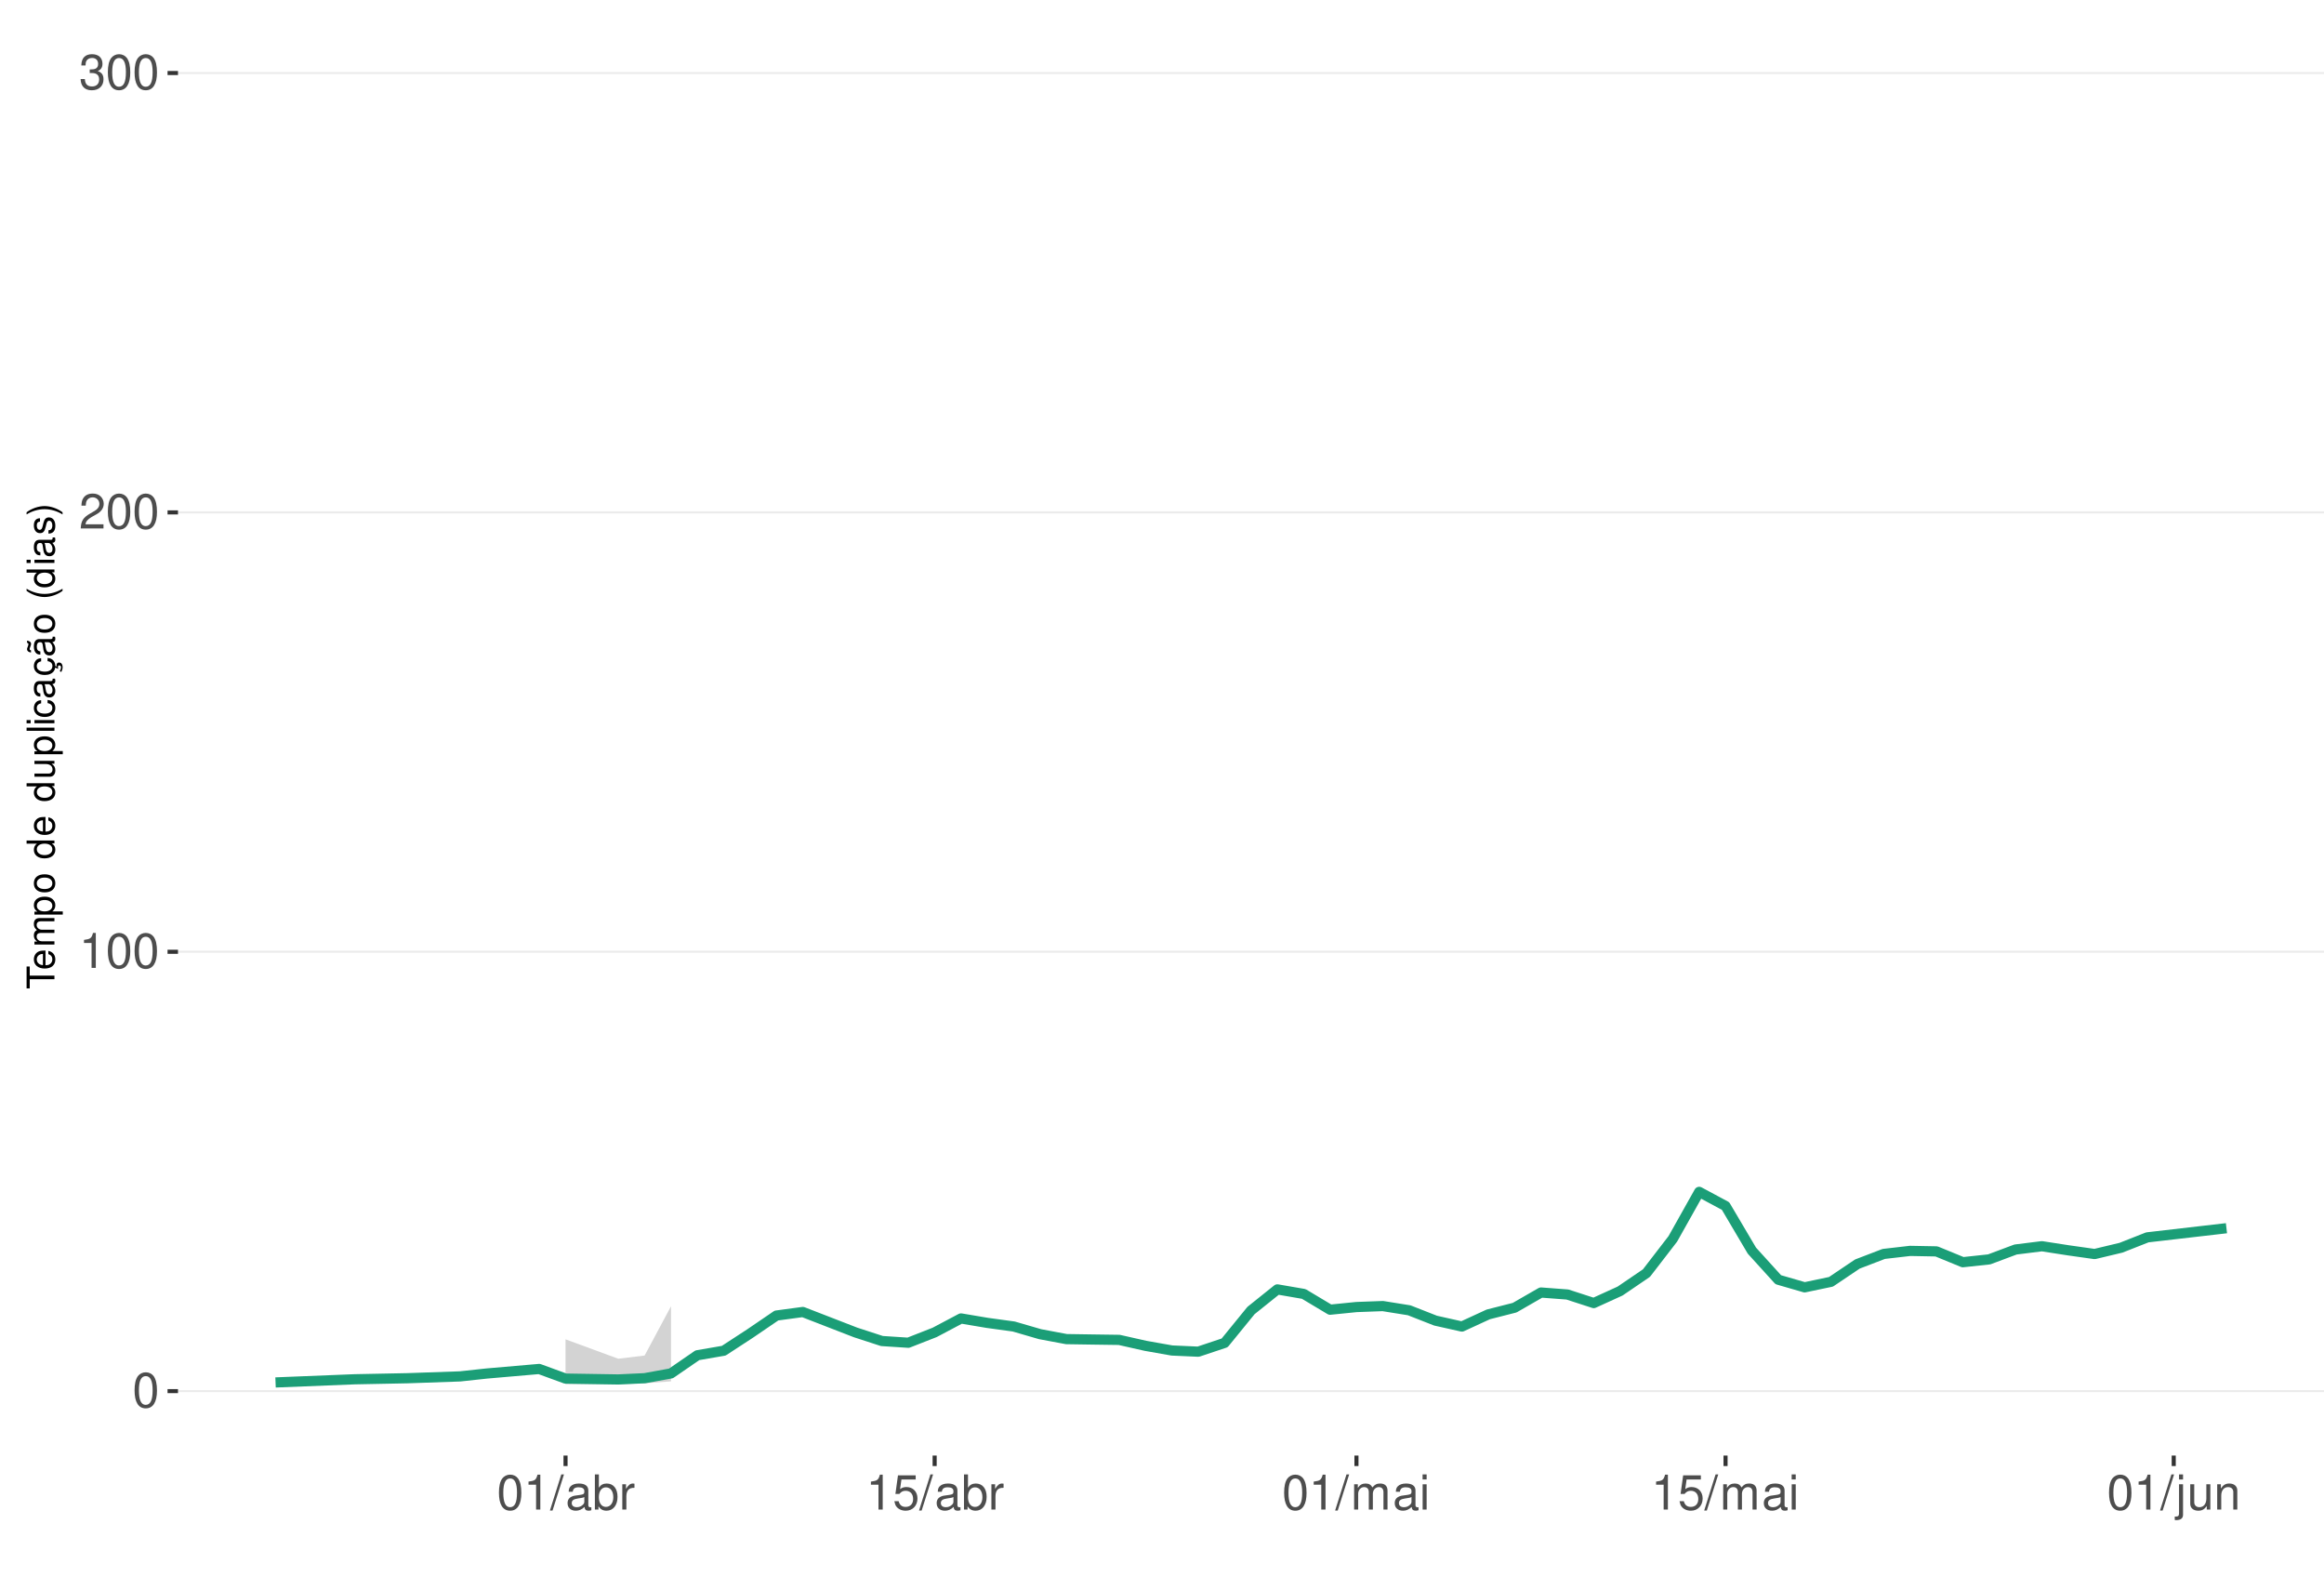
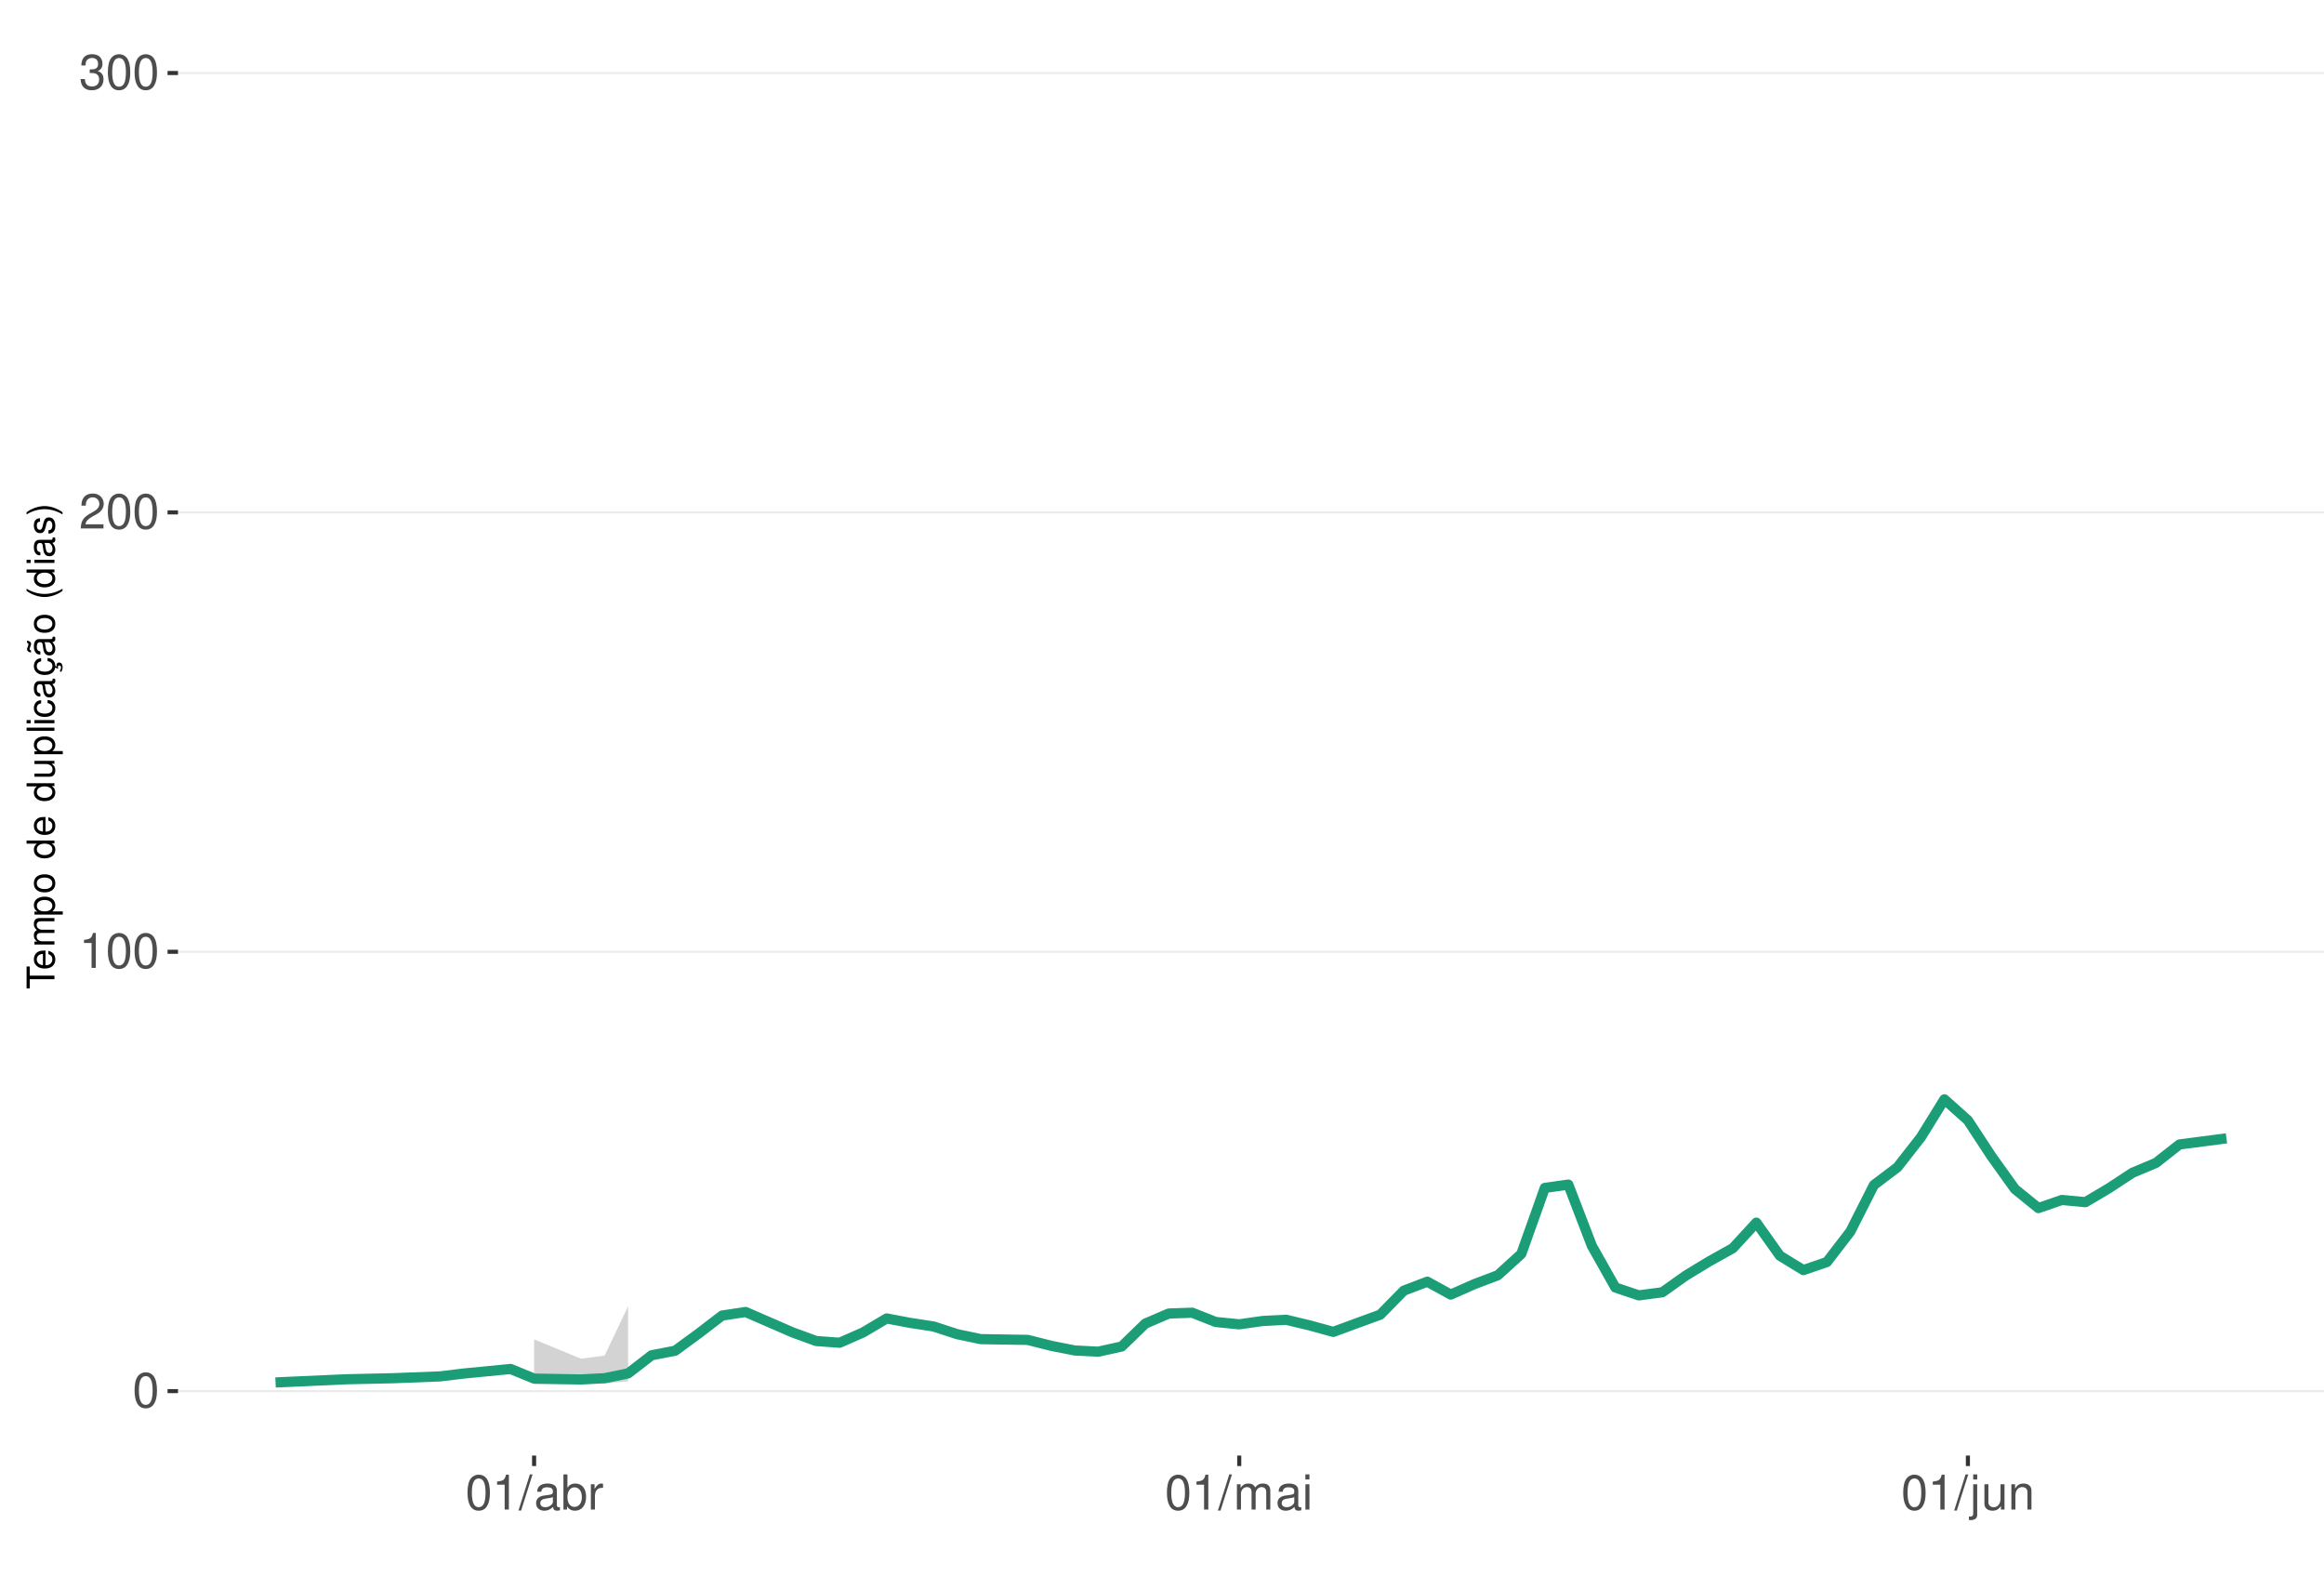
<svg xmlns="http://www.w3.org/2000/svg" xmlns:xlink="http://www.w3.org/1999/xlink" width="609pt" height="413pt" viewBox="0 0 609 413" version="1.1">
  <defs>
    <g>
      <symbol overflow="visible" id="glyph0-0">
        <path style="stroke:none;" d="" />
      </symbol>
      <symbol overflow="visible" id="glyph0-1">
        <path style="stroke:none;" d="M 3.484 -9.156 C 2.641 -9.156 1.891 -8.766 1.422 -8.156 C 0.828 -7.344 0.547 -6.125 0.547 -4.422 C 0.547 -1.344 1.562 0.297 3.484 0.297 C 5.375 0.297 6.422 -1.344 6.422 -4.359 C 6.422 -6.125 6.141 -7.312 5.547 -8.156 C 5.078 -8.781 4.328 -9.156 3.484 -9.156 Z M 3.484 -8.156 C 4.688 -8.156 5.281 -6.938 5.281 -4.453 C 5.281 -1.844 4.703 -0.625 3.453 -0.625 C 2.281 -0.625 1.688 -1.891 1.688 -4.422 C 1.688 -6.938 2.281 -8.156 3.484 -8.156 Z M 3.484 -8.156 " />
      </symbol>
      <symbol overflow="visible" id="glyph0-2">
        <path style="stroke:none;" d="M 3.281 -6.516 L 3.281 0 L 4.391 0 L 4.391 -9.156 L 3.656 -9.156 C 3.266 -7.75 3.016 -7.562 1.297 -7.328 L 1.297 -6.516 Z M 3.281 -6.516 " />
      </symbol>
      <symbol overflow="visible" id="glyph0-3">
        <path style="stroke:none;" d="M 6.406 -1.094 L 1.688 -1.094 C 1.797 -1.859 2.203 -2.344 3.297 -3.016 L 4.562 -3.719 C 5.828 -4.422 6.469 -5.359 6.469 -6.484 C 6.469 -7.234 6.156 -7.953 5.625 -8.438 C 5.094 -8.922 4.438 -9.156 3.594 -9.156 C 2.453 -9.156 1.609 -8.75 1.109 -7.953 C 0.797 -7.484 0.656 -6.906 0.625 -5.984 L 1.75 -5.984 C 1.781 -6.609 1.859 -6.969 2.016 -7.281 C 2.297 -7.828 2.891 -8.172 3.562 -8.172 C 4.562 -8.172 5.328 -7.438 5.328 -6.453 C 5.328 -5.719 4.906 -5.094 4.109 -4.625 L 2.953 -3.953 C 1.078 -2.875 0.531 -2.016 0.438 -0.016 L 6.406 -0.016 Z M 6.406 -1.094 " />
      </symbol>
      <symbol overflow="visible" id="glyph0-4">
        <path style="stroke:none;" d="M 2.797 -4.219 L 3.406 -4.219 C 4.625 -4.219 5.266 -3.641 5.266 -2.547 C 5.266 -1.391 4.562 -0.703 3.422 -0.703 C 2.188 -0.703 1.594 -1.312 1.516 -2.656 L 0.406 -2.656 C 0.453 -1.922 0.578 -1.438 0.797 -1.031 C 1.266 -0.156 2.141 0.297 3.359 0.297 C 5.219 0.297 6.406 -0.828 6.406 -2.562 C 6.406 -3.719 5.969 -4.359 4.891 -4.734 C 5.719 -5.078 6.141 -5.703 6.141 -6.625 C 6.141 -8.203 5.109 -9.156 3.406 -9.156 C 1.594 -9.156 0.625 -8.141 0.594 -6.203 L 1.703 -6.203 C 1.719 -6.766 1.766 -7.078 1.906 -7.359 C 2.172 -7.875 2.719 -8.172 3.422 -8.172 C 4.406 -8.172 5 -7.578 5 -6.594 C 5 -5.953 4.766 -5.562 4.281 -5.344 C 3.969 -5.219 3.562 -5.156 2.797 -5.156 Z M 2.797 -4.219 " />
      </symbol>
      <symbol overflow="visible" id="glyph0-5">
        <path style="stroke:none;" d="M 2.891 -9.219 L -0.094 0.25 L 0.594 0.25 L 3.594 -9.219 Z M 2.891 -9.219 " />
      </symbol>
      <symbol overflow="visible" id="glyph0-6">
        <path style="stroke:none;" d="M 6.766 -0.625 C 6.656 -0.594 6.609 -0.594 6.547 -0.594 C 6.172 -0.594 5.969 -0.781 5.969 -1.109 L 5.969 -5.016 C 5.969 -6.188 5.109 -6.828 3.484 -6.828 C 2.5 -6.828 1.734 -6.547 1.281 -6.047 C 0.969 -5.703 0.844 -5.328 0.828 -4.672 L 1.891 -4.672 C 1.969 -5.484 2.453 -5.844 3.438 -5.844 C 4.406 -5.844 4.922 -5.5 4.922 -4.859 L 4.922 -4.578 C 4.906 -4.125 4.688 -3.969 3.828 -3.844 C 2.328 -3.656 2.094 -3.609 1.703 -3.438 C 0.922 -3.109 0.531 -2.531 0.531 -1.672 C 0.531 -0.469 1.359 0.297 2.703 0.297 C 3.547 0.297 4.219 0 4.969 -0.688 C 5.031 0 5.359 0.297 6.047 0.297 C 6.281 0.297 6.422 0.266 6.766 0.172 Z M 4.922 -2.094 C 4.922 -1.734 4.828 -1.516 4.5 -1.234 C 4.078 -0.828 3.562 -0.625 2.938 -0.625 C 2.109 -0.625 1.625 -1.031 1.625 -1.703 C 1.625 -2.391 2.094 -2.75 3.234 -2.906 C 4.359 -3.062 4.562 -3.109 4.922 -3.281 Z M 4.922 -2.094 " />
      </symbol>
      <symbol overflow="visible" id="glyph0-7">
        <path style="stroke:none;" d="M 0.688 -9.219 L 0.688 0 L 1.625 0 L 1.625 -0.844 C 2.141 -0.078 2.812 0.297 3.734 0.297 C 5.484 0.297 6.625 -1.141 6.625 -3.344 C 6.625 -5.5 5.547 -6.828 3.781 -6.828 C 2.875 -6.828 2.234 -6.484 1.734 -5.734 L 1.734 -9.219 Z M 3.578 -5.828 C 4.766 -5.828 5.516 -4.812 5.516 -3.234 C 5.516 -1.719 4.734 -0.703 3.578 -0.703 C 2.453 -0.703 1.734 -1.703 1.734 -3.266 C 1.734 -4.828 2.453 -5.828 3.578 -5.828 Z M 3.578 -5.828 " />
      </symbol>
      <symbol overflow="visible" id="glyph0-8">
        <path style="stroke:none;" d="M 0.875 -6.625 L 0.875 0 L 1.938 0 L 1.938 -3.438 C 1.953 -5.031 2.609 -5.75 4.062 -5.703 L 4.062 -6.781 C 3.891 -6.812 3.781 -6.828 3.656 -6.828 C 2.969 -6.828 2.453 -6.422 1.844 -5.422 L 1.844 -6.625 Z M 0.875 -6.625 " />
      </symbol>
      <symbol overflow="visible" id="glyph0-9">
-         <path style="stroke:none;" d="M 6.031 -8.969 L 1.391 -8.969 L 0.719 -4.094 L 1.75 -4.094 C 2.266 -4.703 2.703 -4.922 3.406 -4.922 C 4.609 -4.922 5.359 -4.094 5.359 -2.766 C 5.359 -1.484 4.609 -0.703 3.391 -0.703 C 2.422 -0.703 1.828 -1.188 1.562 -2.203 L 0.438 -2.203 C 0.594 -1.469 0.719 -1.109 0.984 -0.781 C 1.5 -0.094 2.406 0.297 3.422 0.297 C 5.234 0.297 6.5 -1.031 6.5 -2.922 C 6.5 -4.703 5.312 -5.906 3.594 -5.906 C 2.969 -5.906 2.453 -5.75 1.938 -5.359 L 2.297 -7.875 L 6.031 -7.875 Z M 6.031 -8.969 " />
+         <path style="stroke:none;" d="M 0.891 -6.625 L 0.891 0 L 1.953 0 L 1.953 -4.156 C 1.953 -5.125 2.641 -5.891 3.5 -5.891 C 4.297 -5.891 4.734 -5.422 4.734 -4.562 L 4.734 0 L 5.797 0 L 5.797 -4.156 C 5.797 -5.125 6.5 -5.891 7.359 -5.891 C 8.125 -5.891 8.578 -5.406 8.578 -4.562 L 8.578 0 L 9.641 0 L 9.641 -4.969 C 9.641 -6.156 8.953 -6.828 7.719 -6.828 C 6.828 -6.828 6.297 -6.562 5.688 -5.812 C 5.297 -6.516 4.766 -6.828 3.891 -6.828 C 3.016 -6.828 2.422 -6.5 1.859 -5.688 L 1.859 -6.625 Z M 0.891 -6.625 " />
      </symbol>
      <symbol overflow="visible" id="glyph0-10">
-         <path style="stroke:none;" d="M 0.891 -6.625 L 0.891 0 L 1.953 0 L 1.953 -4.156 C 1.953 -5.125 2.641 -5.891 3.5 -5.891 C 4.297 -5.891 4.734 -5.422 4.734 -4.562 L 4.734 0 L 5.797 0 L 5.797 -4.156 C 5.797 -5.125 6.5 -5.891 7.359 -5.891 C 8.125 -5.891 8.578 -5.406 8.578 -4.562 L 8.578 0 L 9.641 0 L 9.641 -4.969 C 9.641 -6.156 8.953 -6.828 7.719 -6.828 C 6.828 -6.828 6.297 -6.562 5.688 -5.812 C 5.297 -6.516 4.766 -6.828 3.891 -6.828 C 3.016 -6.828 2.422 -6.5 1.859 -5.688 L 1.859 -6.625 Z M 0.891 -6.625 " />
+         <path style="stroke:none;" d="M 1.891 -6.625 L 0.844 -6.625 L 0.844 0 L 1.891 0 Z M 1.891 -9.219 L 0.828 -9.219 L 0.828 -7.891 L 1.891 -7.891 Z M 1.891 -9.219 " />
      </symbol>
      <symbol overflow="visible" id="glyph0-11">
-         <path style="stroke:none;" d="M 1.891 -6.625 L 0.844 -6.625 L 0.844 0 L 1.891 0 Z M 1.891 -9.219 L 0.828 -9.219 L 0.828 -7.891 L 1.891 -7.891 Z M 1.891 -9.219 " />
+         <path style="stroke:none;" d="M 0.891 -6.625 L 0.891 0.969 C 0.891 1.625 0.688 1.828 0.031 1.828 C -0.047 1.828 -0.094 1.828 -0.234 1.828 L -0.234 2.719 C -0.094 2.75 -0.031 2.766 0.125 2.766 C 1.312 2.766 1.938 2.297 1.938 1.375 L 1.938 -6.625 Z M 1.938 -9.219 L 0.891 -9.219 L 0.891 -7.891 L 1.938 -7.891 Z M 1.938 -9.219 " />
      </symbol>
      <symbol overflow="visible" id="glyph0-12">
-         <path style="stroke:none;" d="M 0.891 -6.625 L 0.891 0.969 C 0.891 1.625 0.688 1.828 0.031 1.828 C -0.047 1.828 -0.094 1.828 -0.234 1.828 L -0.234 2.719 C -0.094 2.75 -0.031 2.766 0.125 2.766 C 1.312 2.766 1.938 2.297 1.938 1.375 L 1.938 -6.625 Z M 1.938 -9.219 L 0.891 -9.219 L 0.891 -7.891 L 1.938 -7.891 Z M 1.938 -9.219 " />
+         <path style="stroke:none;" d="M 6.094 0 L 6.094 -6.625 L 5.047 -6.625 L 5.047 -2.875 C 5.047 -1.516 4.344 -0.625 3.234 -0.625 C 2.406 -0.625 1.875 -1.141 1.875 -1.938 L 1.875 -6.625 L 0.828 -6.625 L 0.828 -1.516 C 0.828 -0.422 1.641 0.297 2.938 0.297 C 3.906 0.297 4.531 -0.047 5.156 -0.922 L 5.156 0 Z M 6.094 0 " />
      </symbol>
      <symbol overflow="visible" id="glyph0-13">
-         <path style="stroke:none;" d="M 6.094 0 L 6.094 -6.625 L 5.047 -6.625 L 5.047 -2.875 C 5.047 -1.516 4.344 -0.625 3.234 -0.625 C 2.406 -0.625 1.875 -1.141 1.875 -1.938 L 1.875 -6.625 L 0.828 -6.625 L 0.828 -1.516 C 0.828 -0.422 1.641 0.297 2.938 0.297 C 3.906 0.297 4.531 -0.047 5.156 -0.922 L 5.156 0 Z M 6.094 0 " />
-       </symbol>
-       <symbol overflow="visible" id="glyph0-14">
        <path style="stroke:none;" d="M 0.891 -6.625 L 0.891 0 L 1.953 0 L 1.953 -3.656 C 1.953 -5.016 2.656 -5.891 3.75 -5.891 C 4.578 -5.891 5.109 -5.391 5.109 -4.594 L 5.109 0 L 6.156 0 L 6.156 -5.016 C 6.156 -6.109 5.344 -6.828 4.062 -6.828 C 3.078 -6.828 2.438 -6.438 1.859 -5.516 L 1.859 -6.625 Z M 0.891 -6.625 " />
      </symbol>
      <symbol overflow="visible" id="glyph1-0">
        <path style="stroke:none;" d="" />
      </symbol>
      <symbol overflow="visible" id="glyph1-1">
        <path style="stroke:none;" d="M -6.469 -3.547 L -6.469 -5.938 L -7.297 -5.938 L -7.297 -0.203 L -6.469 -0.203 L -6.469 -2.609 L 0 -2.609 L 0 -3.547 Z M -6.469 -3.547 " />
      </symbol>
      <symbol overflow="visible" id="glyph1-2">
        <path style="stroke:none;" d="M -2.344 -5.125 C -3.141 -5.125 -3.625 -5.062 -4.016 -4.922 C -4.875 -4.578 -5.391 -3.781 -5.391 -2.797 C -5.391 -1.344 -4.281 -0.406 -2.547 -0.406 C -0.812 -0.406 0.234 -1.297 0.234 -2.781 C 0.234 -3.984 -0.453 -4.812 -1.594 -5.016 L -1.594 -4.188 C -0.906 -3.953 -0.547 -3.484 -0.547 -2.812 C -0.547 -2.281 -0.781 -1.828 -1.219 -1.547 C -1.516 -1.344 -1.812 -1.281 -2.344 -1.266 Z M -3.016 -1.297 C -3.984 -1.359 -4.625 -1.953 -4.625 -2.797 C -4.625 -3.641 -3.953 -4.234 -3.016 -4.234 Z M -3.016 -1.297 " />
      </symbol>
      <symbol overflow="visible" id="glyph1-3">
        <path style="stroke:none;" d="M -5.234 -0.703 L 0 -0.703 L 0 -1.547 L -3.297 -1.547 C -4.047 -1.547 -4.656 -2.094 -4.656 -2.766 C -4.656 -3.391 -4.281 -3.734 -3.609 -3.734 L 0 -3.734 L 0 -4.578 L -3.297 -4.578 C -4.047 -4.578 -4.656 -5.125 -4.656 -5.812 C -4.656 -6.422 -4.266 -6.781 -3.609 -6.781 L 0 -6.781 L 0 -7.625 L -3.938 -7.625 C -4.875 -7.625 -5.391 -7.078 -5.391 -6.094 C -5.391 -5.406 -5.188 -4.984 -4.594 -4.484 C -5.156 -4.188 -5.391 -3.766 -5.391 -3.078 C -5.391 -2.375 -5.125 -1.906 -4.5 -1.469 L -5.234 -1.469 Z M -5.234 -0.703 " />
      </symbol>
      <symbol overflow="visible" id="glyph1-4">
        <path style="stroke:none;" d="M 2.188 -0.547 L 2.188 -1.375 L -0.547 -1.375 C -0.016 -1.812 0.234 -2.312 0.234 -2.984 C 0.234 -4.344 -0.859 -5.234 -2.531 -5.234 C -4.297 -5.234 -5.391 -4.375 -5.391 -2.984 C -5.391 -2.266 -5.062 -1.703 -4.453 -1.312 L -5.234 -1.312 L -5.234 -0.547 Z M -4.609 -2.844 C -4.609 -3.766 -3.797 -4.359 -2.547 -4.359 C -1.359 -4.359 -0.547 -3.75 -0.547 -2.844 C -0.547 -1.953 -1.344 -1.375 -2.578 -1.375 C -3.812 -1.375 -4.609 -1.953 -4.609 -2.844 Z M -4.609 -2.844 " />
      </symbol>
      <symbol overflow="visible" id="glyph1-5">
        <path style="stroke:none;" d="M -5.391 -2.719 C -5.391 -1.234 -4.344 -0.359 -2.578 -0.359 C -0.812 -0.359 0.234 -1.234 0.234 -2.734 C 0.234 -4.203 -0.812 -5.094 -2.547 -5.094 C -4.359 -5.094 -5.391 -4.234 -5.391 -2.719 Z M -4.625 -2.734 C -4.625 -3.672 -3.844 -4.234 -2.547 -4.234 C -1.312 -4.234 -0.547 -3.656 -0.547 -2.734 C -0.547 -1.797 -1.312 -1.234 -2.578 -1.234 C -3.844 -1.234 -4.625 -1.797 -4.625 -2.734 Z M -4.625 -2.734 " />
      </symbol>
      <symbol overflow="visible" id="glyph1-6">
        <path style="stroke:none;" d="" />
      </symbol>
      <symbol overflow="visible" id="glyph1-7">
        <path style="stroke:none;" d="M -7.297 -4.953 L -7.297 -4.125 L -4.578 -4.125 C -5.109 -3.766 -5.391 -3.203 -5.391 -2.516 C -5.391 -1.156 -4.297 -0.266 -2.625 -0.266 C -0.859 -0.266 0.234 -1.125 0.234 -2.547 C 0.234 -3.266 -0.047 -3.766 -0.688 -4.203 L 0 -4.203 L 0 -4.953 Z M -4.609 -2.656 C -4.609 -3.547 -3.812 -4.125 -2.562 -4.125 C -1.344 -4.125 -0.547 -3.547 -0.547 -2.656 C -0.547 -1.734 -1.359 -1.125 -2.578 -1.125 C -3.797 -1.125 -4.609 -1.734 -4.609 -2.656 Z M -4.609 -2.656 " />
      </symbol>
      <symbol overflow="visible" id="glyph1-8">
        <path style="stroke:none;" d="M 0 -4.812 L -5.234 -4.812 L -5.234 -3.984 L -2.266 -3.984 C -1.203 -3.984 -0.5 -3.438 -0.5 -2.562 C -0.5 -1.906 -0.906 -1.484 -1.531 -1.484 L -5.234 -1.484 L -5.234 -0.656 L -1.203 -0.656 C -0.328 -0.656 0.234 -1.297 0.234 -2.312 C 0.234 -3.094 -0.047 -3.578 -0.734 -4.062 L 0 -4.062 Z M 0 -4.812 " />
      </symbol>
      <symbol overflow="visible" id="glyph1-9">
        <path style="stroke:none;" d="M -7.297 -1.516 L -7.297 -0.688 L 0 -0.688 L 0 -1.516 Z M -7.297 -1.516 " />
      </symbol>
      <symbol overflow="visible" id="glyph1-10">
        <path style="stroke:none;" d="M -5.234 -1.5 L -5.234 -0.672 L 0 -0.672 L 0 -1.5 Z M -7.297 -1.5 L -7.297 -0.656 L -6.234 -0.656 L -6.234 -1.5 Z M -7.297 -1.5 " />
      </symbol>
      <symbol overflow="visible" id="glyph1-11">
        <path style="stroke:none;" d="M -3.484 -4.703 C -3.984 -4.672 -4.312 -4.562 -4.609 -4.359 C -5.094 -4 -5.391 -3.375 -5.391 -2.641 C -5.391 -1.219 -4.266 -0.312 -2.531 -0.312 C -0.844 -0.312 0.234 -1.203 0.234 -2.625 C 0.234 -3.875 -0.516 -4.672 -1.797 -4.766 L -1.797 -3.938 C -0.953 -3.797 -0.547 -3.359 -0.547 -2.656 C -0.547 -1.734 -1.297 -1.188 -2.531 -1.188 C -3.844 -1.188 -4.625 -1.719 -4.625 -2.625 C -4.625 -3.328 -4.203 -3.766 -3.484 -3.875 Z M -3.484 -4.703 " />
      </symbol>
      <symbol overflow="visible" id="glyph1-12">
        <path style="stroke:none;" d="M -0.484 -5.344 C -0.469 -5.266 -0.469 -5.219 -0.469 -5.172 C -0.469 -4.875 -0.625 -4.719 -0.875 -4.719 L -3.953 -4.719 C -4.891 -4.719 -5.391 -4.047 -5.391 -2.75 C -5.391 -1.984 -5.172 -1.375 -4.781 -1.016 C -4.516 -0.766 -4.203 -0.672 -3.688 -0.656 L -3.688 -1.484 C -4.328 -1.562 -4.625 -1.938 -4.625 -2.719 C -4.625 -3.484 -4.344 -3.891 -3.844 -3.891 L -3.625 -3.891 C -3.266 -3.875 -3.125 -3.703 -3.047 -3.016 C -2.891 -1.844 -2.844 -1.656 -2.719 -1.344 C -2.453 -0.734 -2 -0.422 -1.312 -0.422 C -0.375 -0.422 0.234 -1.078 0.234 -2.141 C 0.234 -2.797 0 -3.328 -0.547 -3.922 C 0 -3.984 0.234 -4.234 0.234 -4.781 C 0.234 -4.953 0.203 -5.062 0.141 -5.344 Z M -1.656 -3.891 C -1.375 -3.891 -1.203 -3.812 -0.969 -3.562 C -0.656 -3.219 -0.5 -2.812 -0.5 -2.312 C -0.5 -1.672 -0.812 -1.297 -1.344 -1.297 C -1.891 -1.297 -2.172 -1.656 -2.297 -2.547 C -2.422 -3.438 -2.453 -3.609 -2.594 -3.891 Z M -1.656 -3.891 " />
      </symbol>
      <symbol overflow="visible" id="glyph1-13">
        <path style="stroke:none;" d="M 0.234 -2.641 C 0.234 -3.875 -0.547 -4.703 -1.797 -4.766 L -1.797 -3.938 C -0.953 -3.797 -0.531 -3.359 -0.531 -2.656 C -0.531 -1.734 -1.281 -1.188 -2.516 -1.188 C -3.844 -1.188 -4.625 -1.719 -4.625 -2.625 C -4.625 -3.328 -4.203 -3.766 -3.484 -3.875 L -3.484 -4.703 C -3.984 -4.672 -4.312 -4.562 -4.609 -4.359 C -5.094 -4 -5.391 -3.375 -5.391 -2.641 C -5.391 -1.219 -4.266 -0.312 -2.531 -0.312 C -1.469 -0.312 -0.625 -0.672 -0.156 -1.312 C 0.047 -1.594 0.125 -1.812 0.203 -2.25 L 0.922 -1.938 L 0.984 -2.062 C 0.938 -2.188 0.906 -2.25 0.906 -2.375 C 0.906 -2.656 1.047 -2.828 1.281 -2.828 C 1.547 -2.828 1.734 -2.594 1.734 -2.297 C 1.734 -2.031 1.672 -1.844 1.438 -1.406 L 1.406 -1.312 L 1.812 -1.094 C 2.078 -1.75 2.141 -1.953 2.141 -2.344 C 2.141 -3.109 1.781 -3.578 1.203 -3.578 C 0.781 -3.578 0.547 -3.297 0.547 -2.797 C 0.547 -2.703 0.547 -2.641 0.562 -2.516 Z M 0.234 -2.641 " />
      </symbol>
      <symbol overflow="visible" id="glyph1-14">
        <path style="stroke:none;" d="M -0.484 -5.344 C -0.469 -5.266 -0.469 -5.219 -0.469 -5.172 C -0.469 -4.875 -0.625 -4.719 -0.875 -4.719 L -3.953 -4.719 C -4.891 -4.719 -5.391 -4.047 -5.391 -2.75 C -5.391 -1.984 -5.172 -1.375 -4.781 -1.016 C -4.516 -0.766 -4.203 -0.672 -3.688 -0.656 L -3.688 -1.484 C -4.328 -1.562 -4.625 -1.938 -4.625 -2.719 C -4.625 -3.484 -4.344 -3.891 -3.844 -3.891 L -3.625 -3.891 C -3.266 -3.875 -3.125 -3.703 -3.047 -3.016 C -2.891 -1.844 -2.844 -1.656 -2.719 -1.344 C -2.453 -0.734 -2 -0.422 -1.312 -0.422 C -0.375 -0.422 0.234 -1.078 0.234 -2.141 C 0.234 -2.797 0 -3.328 -0.547 -3.922 C 0 -3.984 0.234 -4.234 0.234 -4.781 C 0.234 -4.953 0.203 -5.062 0.141 -5.344 Z M -1.656 -3.891 C -1.375 -3.891 -1.203 -3.812 -0.969 -3.562 C -0.656 -3.219 -0.5 -2.812 -0.5 -2.312 C -0.5 -1.672 -0.812 -1.297 -1.344 -1.297 C -1.891 -1.297 -2.172 -1.656 -2.297 -2.547 C -2.422 -3.438 -2.453 -3.609 -2.594 -3.891 Z M -7.172 -3.75 C -6.922 -3.672 -6.812 -3.547 -6.812 -3.375 C -6.812 -3.25 -6.875 -2.984 -6.984 -2.734 C -7.156 -2.312 -7.172 -2.25 -7.172 -2.047 C -7.172 -1.594 -6.797 -1.297 -6.141 -1.188 L -6.141 -1.766 C -6.375 -1.812 -6.5 -1.938 -6.5 -2.094 C -6.5 -2.203 -6.469 -2.344 -6.375 -2.578 C -6.156 -3.156 -6.125 -3.234 -6.125 -3.438 C -6.125 -3.922 -6.484 -4.219 -7.172 -4.312 Z M -7.172 -3.75 " />
      </symbol>
      <symbol overflow="visible" id="glyph1-15">
        <path style="stroke:none;" d="M -7.297 -2.359 C -5.984 -1.359 -4.156 -0.734 -2.594 -0.734 C -1.016 -0.734 0.812 -1.359 2.125 -2.359 L 2.125 -2.906 C 0.688 -2.031 -0.984 -1.547 -2.594 -1.547 C -4.188 -1.547 -5.875 -2.031 -7.297 -2.906 Z M -7.297 -2.359 " />
      </symbol>
      <symbol overflow="visible" id="glyph1-16">
        <path style="stroke:none;" d="M -3.781 -4.375 C -4.812 -4.375 -5.391 -3.688 -5.391 -2.484 C -5.391 -1.266 -4.766 -0.469 -3.797 -0.469 C -2.969 -0.469 -2.578 -0.891 -2.281 -2.125 L -2.094 -2.906 C -1.953 -3.484 -1.734 -3.719 -1.375 -3.719 C -0.875 -3.719 -0.547 -3.234 -0.547 -2.5 C -0.547 -2.047 -0.672 -1.672 -0.891 -1.453 C -1.047 -1.328 -1.188 -1.266 -1.562 -1.219 L -1.562 -0.344 C -0.344 -0.375 0.234 -1.062 0.234 -2.438 C 0.234 -3.75 -0.422 -4.594 -1.438 -4.594 C -2.203 -4.594 -2.641 -4.156 -2.891 -3.109 L -3.078 -2.312 C -3.234 -1.625 -3.453 -1.344 -3.828 -1.344 C -4.312 -1.344 -4.625 -1.766 -4.625 -2.453 C -4.625 -3.125 -4.328 -3.484 -3.781 -3.5 Z M -3.781 -4.375 " />
      </symbol>
      <symbol overflow="visible" id="glyph1-17">
        <path style="stroke:none;" d="M 2.125 -0.938 C 0.812 -1.938 -1.016 -2.562 -2.578 -2.562 C -4.156 -2.562 -5.984 -1.938 -7.297 -0.938 L -7.297 -0.375 C -5.859 -1.266 -4.188 -1.75 -2.578 -1.75 C -0.984 -1.75 0.703 -1.266 2.125 -0.375 Z M 2.125 -0.938 " />
      </symbol>
    </g>
    <clipPath id="clip1">
      <path d="M 46.645 9.961 L 609 9.961 L 609 381.328 L 46.645 381.328 Z M 46.645 9.961 " />
    </clipPath>
    <clipPath id="clip2">
      <path d="M 46.645 364 L 609 364 L 609 365 L 46.645 365 Z M 46.645 364 " />
    </clipPath>
    <clipPath id="clip3">
      <path d="M 46.645 249 L 609 249 L 609 250 L 46.645 250 Z M 46.645 249 " />
    </clipPath>
    <clipPath id="clip4">
      <path d="M 46.645 133 L 609 133 L 609 135 L 46.645 135 Z M 46.645 133 " />
    </clipPath>
    <clipPath id="clip5">
      <path d="M 46.645 18 L 609 18 L 609 20 L 46.645 20 Z M 46.645 18 " />
    </clipPath>
  </defs>
  <g id="surface89">
    <rect x="0" y="0" width="609" height="413" style="fill:rgb(100%,100%,100%);fill-opacity:1;stroke:none;" />
    <rect x="0" y="0" width="609" height="413" style="fill:rgb(100%,100%,100%);fill-opacity:1;stroke:none;" />
    <path style="fill:none;stroke-width:1.067;stroke-linecap:round;stroke-linejoin:round;stroke:rgb(100%,100%,100%);stroke-opacity:1;stroke-miterlimit:10;" d="M 0 413 L 609 413 L 609 0 L 0 0 Z M 0 413 " />
    <g clip-path="url(#clip1)" clip-rule="nonzero">
      <path style=" stroke:none;fill-rule:nonzero;fill:rgb(100%,100%,100%);fill-opacity:1;" d="M 46.645 381.328 L 609 381.328 L 609 9.961 L 46.645 9.961 Z M 46.645 381.328 " />
    </g>
    <g clip-path="url(#clip2)" clip-rule="nonzero">
      <path style="fill:none;stroke-width:0.533;stroke-linecap:butt;stroke-linejoin:round;stroke:rgb(92.157%,92.157%,92.157%);stroke-opacity:1;stroke-miterlimit:10;" d="M 46.645 364.449 L 609 364.449 " />
    </g>
    <g clip-path="url(#clip3)" clip-rule="nonzero">
      <path style="fill:none;stroke-width:0.533;stroke-linecap:butt;stroke-linejoin:round;stroke:rgb(92.157%,92.157%,92.157%);stroke-opacity:1;stroke-miterlimit:10;" d="M 46.645 249.344 L 609 249.344 " />
    </g>
    <g clip-path="url(#clip4)" clip-rule="nonzero">
      <path style="fill:none;stroke-width:0.533;stroke-linecap:butt;stroke-linejoin:round;stroke:rgb(92.157%,92.157%,92.157%);stroke-opacity:1;stroke-miterlimit:10;" d="M 46.645 134.238 L 609 134.238 " />
    </g>
    <g clip-path="url(#clip5)" clip-rule="nonzero">
      <path style="fill:none;stroke-width:0.533;stroke-linecap:butt;stroke-linejoin:round;stroke:rgb(92.157%,92.157%,92.157%);stroke-opacity:1;stroke-miterlimit:10;" d="M 46.645 19.133 L 609 19.133 " />
    </g>
-     <path style=" stroke:none;fill-rule:nonzero;fill:rgb(82.745%,82.745%,82.745%);fill-opacity:1;" d="M 148.199 350.883 L 162.02 355.965 L 168.926 355.121 L 175.836 342.211 L 175.836 361.883 L 168.926 362.406 L 162.02 362.609 L 148.199 362.613 Z M 148.199 350.883 " />
-     <path style="fill:none;stroke-width:2.667;stroke-linecap:butt;stroke-linejoin:round;stroke:rgb(10.588%,61.961%,46.667%);stroke-opacity:1;stroke-miterlimit:10;" d="M 72.207 362.176 L 92.934 361.344 L 106.75 361.07 L 120.566 360.59 L 127.477 359.844 L 141.293 358.645 L 148.199 361.168 L 162.02 361.391 L 168.926 361.066 L 175.836 359.809 L 182.742 355.055 L 189.652 353.863 L 196.559 349.359 L 203.469 344.648 L 210.379 343.719 L 224.195 349.074 L 231.102 351.324 L 238.012 351.773 L 244.922 349.066 L 251.828 345.41 L 258.738 346.574 L 265.645 347.52 L 272.555 349.531 L 279.461 350.824 L 286.371 350.93 L 293.281 351.027 L 300.188 352.582 L 307.098 353.805 L 314.004 354.117 L 320.914 351.809 L 327.824 343.332 L 334.73 337.797 L 341.641 338.988 L 348.547 343.117 L 355.457 342.422 L 362.363 342.168 L 369.273 343.273 L 376.184 345.984 L 383.09 347.531 L 390 344.348 L 396.906 342.59 L 403.816 338.617 L 410.727 339.137 L 417.633 341.379 L 424.543 338.23 L 431.449 333.527 L 438.359 324.562 L 445.27 312.25 L 452.176 315.957 L 459.086 327.652 L 465.992 335.258 L 472.902 337.258 L 479.809 335.809 L 486.719 331.156 L 493.629 328.508 L 500.535 327.711 L 507.445 327.84 L 514.352 330.676 L 521.262 329.934 L 528.172 327.348 L 535.078 326.488 L 541.988 327.559 L 548.895 328.535 L 555.805 326.883 L 562.711 324.164 L 569.621 323.367 L 576.531 322.566 L 583.438 321.77 " />
+     <path style=" stroke:none;fill-rule:nonzero;fill:rgb(82.745%,82.745%,82.745%);fill-opacity:1;" d="M 139.961 350.883 L 152.277 355.965 L 158.438 355.121 L 164.598 342.211 L 164.598 361.883 L 158.438 362.406 L 152.277 362.609 L 139.961 362.613 Z M 139.961 350.883 " />
+     <path style="fill:none;stroke-width:2.667;stroke-linecap:butt;stroke-linejoin:round;stroke:rgb(10.588%,61.961%,46.667%);stroke-opacity:1;stroke-miterlimit:10;" d="M 72.207 362.176 L 90.684 361.344 L 103.004 361.07 L 115.324 360.59 L 121.48 359.844 L 133.801 358.645 L 139.961 361.168 L 152.277 361.391 L 158.438 361.066 L 164.598 359.809 L 170.758 355.055 L 176.918 353.863 L 183.078 349.359 L 189.234 344.648 L 195.395 343.719 L 207.715 349.074 L 213.875 351.324 L 220.031 351.773 L 226.191 349.066 L 232.352 345.41 L 238.512 346.574 L 244.672 347.52 L 250.828 349.531 L 256.988 350.824 L 263.148 350.93 L 269.309 351.027 L 275.469 352.582 L 281.625 353.805 L 287.785 354.117 L 293.945 352.758 L 300.105 346.773 L 306.266 344.117 L 312.426 343.91 L 318.582 346.34 L 324.742 346.949 L 330.902 346.074 L 337.062 345.762 L 343.223 347.238 L 349.379 348.93 L 355.539 346.664 L 361.699 344.418 L 367.859 338.129 L 374.02 335.781 L 380.176 339.156 L 386.336 336.43 L 392.496 334.098 L 398.656 328.504 L 404.816 311.215 L 410.977 310.344 L 417.133 326.359 L 423.293 337.297 L 429.453 339.367 L 435.613 338.551 L 441.773 334.176 L 447.93 330.441 L 454.09 327 L 460.25 320.309 L 466.41 328.973 L 472.57 332.742 L 478.727 330.637 L 484.887 322.633 L 491.047 310.465 L 497.207 305.812 L 503.367 297.945 L 509.523 288.004 L 515.684 293.512 L 521.844 302.906 L 528.004 311.504 L 534.164 316.496 L 540.324 314.367 L 546.48 314.945 L 552.641 311.293 L 558.801 307.25 L 564.961 304.664 L 571.121 299.828 L 577.277 299.027 L 583.438 298.23 " />
    <g style="fill:rgb(30.196%,30.196%,30.196%);fill-opacity:1;">
      <use xlink:href="#glyph0-1" x="34.715" y="368.671" />
    </g>
    <g style="fill:rgb(30.196%,30.196%,30.196%);fill-opacity:1;">
      <use xlink:href="#glyph0-2" x="20.715" y="253.565" />
      <use xlink:href="#glyph0-1" x="27.715" y="253.565" />
      <use xlink:href="#glyph0-1" x="34.715" y="253.565" />
    </g>
    <g style="fill:rgb(30.196%,30.196%,30.196%);fill-opacity:1;">
      <use xlink:href="#glyph0-3" x="20.715" y="138.46" />
      <use xlink:href="#glyph0-1" x="27.715" y="138.46" />
      <use xlink:href="#glyph0-1" x="34.715" y="138.46" />
    </g>
    <g style="fill:rgb(30.196%,30.196%,30.196%);fill-opacity:1;">
      <use xlink:href="#glyph0-4" x="20.715" y="23.354" />
      <use xlink:href="#glyph0-1" x="27.715" y="23.354" />
      <use xlink:href="#glyph0-1" x="34.715" y="23.354" />
    </g>
    <path style="fill:none;stroke-width:1.067;stroke-linecap:butt;stroke-linejoin:round;stroke:rgb(20%,20%,20%);stroke-opacity:1;stroke-miterlimit:10;" d="M 43.906 364.449 L 46.645 364.449 " />
    <path style="fill:none;stroke-width:1.067;stroke-linecap:butt;stroke-linejoin:round;stroke:rgb(20%,20%,20%);stroke-opacity:1;stroke-miterlimit:10;" d="M 43.906 249.344 L 46.645 249.344 " />
    <path style="fill:none;stroke-width:1.067;stroke-linecap:butt;stroke-linejoin:round;stroke:rgb(20%,20%,20%);stroke-opacity:1;stroke-miterlimit:10;" d="M 43.906 134.238 L 46.645 134.238 " />
    <path style="fill:none;stroke-width:1.067;stroke-linecap:butt;stroke-linejoin:round;stroke:rgb(20%,20%,20%);stroke-opacity:1;stroke-miterlimit:10;" d="M 43.906 19.133 L 46.645 19.133 " />
-     <path style="fill:none;stroke-width:1.067;stroke-linecap:butt;stroke-linejoin:round;stroke:rgb(20%,20%,20%);stroke-opacity:1;stroke-miterlimit:10;" d="M 148.199 384.07 L 148.199 381.328 " />
-     <path style="fill:none;stroke-width:1.067;stroke-linecap:butt;stroke-linejoin:round;stroke:rgb(20%,20%,20%);stroke-opacity:1;stroke-miterlimit:10;" d="M 244.922 384.07 L 244.922 381.328 " />
-     <path style="fill:none;stroke-width:1.067;stroke-linecap:butt;stroke-linejoin:round;stroke:rgb(20%,20%,20%);stroke-opacity:1;stroke-miterlimit:10;" d="M 355.457 384.07 L 355.457 381.328 " />
-     <path style="fill:none;stroke-width:1.067;stroke-linecap:butt;stroke-linejoin:round;stroke:rgb(20%,20%,20%);stroke-opacity:1;stroke-miterlimit:10;" d="M 452.176 384.07 L 452.176 381.328 " />
-     <path style="fill:none;stroke-width:1.067;stroke-linecap:butt;stroke-linejoin:round;stroke:rgb(20%,20%,20%);stroke-opacity:1;stroke-miterlimit:10;" d="M 569.621 384.07 L 569.621 381.328 " />
-     <g style="fill:rgb(30.196%,30.196%,30.196%);fill-opacity:1;">
-       <use xlink:href="#glyph0-1" x="130.199" y="395.483" />
-       <use xlink:href="#glyph0-2" x="137.199" y="395.483" />
-       <use xlink:href="#glyph0-5" x="144.199" y="395.483" />
-       <use xlink:href="#glyph0-6" x="148.199" y="395.483" />
-       <use xlink:href="#glyph0-7" x="155.199" y="395.483" />
-       <use xlink:href="#glyph0-8" x="162.199" y="395.483" />
-     </g>
-     <g style="fill:rgb(30.196%,30.196%,30.196%);fill-opacity:1;">
-       <use xlink:href="#glyph0-2" x="226.922" y="395.483" />
-       <use xlink:href="#glyph0-9" x="233.922" y="395.483" />
-       <use xlink:href="#glyph0-5" x="240.922" y="395.483" />
-       <use xlink:href="#glyph0-6" x="244.922" y="395.483" />
-       <use xlink:href="#glyph0-7" x="251.922" y="395.483" />
-       <use xlink:href="#glyph0-8" x="258.922" y="395.483" />
-     </g>
-     <g style="fill:rgb(30.196%,30.196%,30.196%);fill-opacity:1;">
-       <use xlink:href="#glyph0-1" x="335.957" y="395.483" />
-       <use xlink:href="#glyph0-2" x="342.957" y="395.483" />
-       <use xlink:href="#glyph0-5" x="349.957" y="395.483" />
-       <use xlink:href="#glyph0-10" x="353.957" y="395.483" />
-       <use xlink:href="#glyph0-6" x="364.957" y="395.483" />
-       <use xlink:href="#glyph0-11" x="371.957" y="395.483" />
-     </g>
-     <g style="fill:rgb(30.196%,30.196%,30.196%);fill-opacity:1;">
-       <use xlink:href="#glyph0-2" x="432.676" y="395.483" />
-       <use xlink:href="#glyph0-9" x="439.676" y="395.483" />
-       <use xlink:href="#glyph0-5" x="446.676" y="395.483" />
-       <use xlink:href="#glyph0-10" x="450.676" y="395.483" />
-       <use xlink:href="#glyph0-6" x="461.676" y="395.483" />
-       <use xlink:href="#glyph0-11" x="468.676" y="395.483" />
-     </g>
-     <g style="fill:rgb(30.196%,30.196%,30.196%);fill-opacity:1;">
-       <use xlink:href="#glyph0-1" x="552.121" y="395.483" />
-       <use xlink:href="#glyph0-2" x="559.121" y="395.483" />
-       <use xlink:href="#glyph0-5" x="566.121" y="395.483" />
-       <use xlink:href="#glyph0-12" x="570.121" y="395.483" />
-       <use xlink:href="#glyph0-13" x="573.121" y="395.483" />
-       <use xlink:href="#glyph0-14" x="580.121" y="395.483" />
+     <path style="fill:none;stroke-width:1.067;stroke-linecap:butt;stroke-linejoin:round;stroke:rgb(20%,20%,20%);stroke-opacity:1;stroke-miterlimit:10;" d="M 139.961 384.07 L 139.961 381.328 " />
+     <path style="fill:none;stroke-width:1.067;stroke-linecap:butt;stroke-linejoin:round;stroke:rgb(20%,20%,20%);stroke-opacity:1;stroke-miterlimit:10;" d="M 324.742 384.07 L 324.742 381.328 " />
+     <path style="fill:none;stroke-width:1.067;stroke-linecap:butt;stroke-linejoin:round;stroke:rgb(20%,20%,20%);stroke-opacity:1;stroke-miterlimit:10;" d="M 515.684 384.07 L 515.684 381.328 " />
+     <g style="fill:rgb(30.196%,30.196%,30.196%);fill-opacity:1;">
+       <use xlink:href="#glyph0-1" x="121.961" y="395.483" />
+       <use xlink:href="#glyph0-2" x="128.961" y="395.483" />
+       <use xlink:href="#glyph0-5" x="135.961" y="395.483" />
+       <use xlink:href="#glyph0-6" x="139.961" y="395.483" />
+       <use xlink:href="#glyph0-7" x="146.961" y="395.483" />
+       <use xlink:href="#glyph0-8" x="153.961" y="395.483" />
+     </g>
+     <g style="fill:rgb(30.196%,30.196%,30.196%);fill-opacity:1;">
+       <use xlink:href="#glyph0-1" x="305.242" y="395.483" />
+       <use xlink:href="#glyph0-2" x="312.242" y="395.483" />
+       <use xlink:href="#glyph0-5" x="319.242" y="395.483" />
+       <use xlink:href="#glyph0-9" x="323.242" y="395.483" />
+       <use xlink:href="#glyph0-6" x="334.242" y="395.483" />
+       <use xlink:href="#glyph0-10" x="341.242" y="395.483" />
+     </g>
+     <g style="fill:rgb(30.196%,30.196%,30.196%);fill-opacity:1;">
+       <use xlink:href="#glyph0-1" x="498.184" y="395.483" />
+       <use xlink:href="#glyph0-2" x="505.184" y="395.483" />
+       <use xlink:href="#glyph0-5" x="512.184" y="395.483" />
+       <use xlink:href="#glyph0-11" x="516.184" y="395.483" />
+       <use xlink:href="#glyph0-12" x="519.184" y="395.483" />
+       <use xlink:href="#glyph0-13" x="526.184" y="395.483" />
    </g>
    <g style="fill:rgb(0%,0%,0%);fill-opacity:1;">
      <use xlink:href="#glyph1-1" x="14.263" y="259.145" />
      <use xlink:href="#glyph1-2" x="14.263" y="254.145" />
      <use xlink:href="#glyph1-3" x="14.263" y="248.145" />
      <use xlink:href="#glyph1-4" x="14.263" y="240.145" />
      <use xlink:href="#glyph1-5" x="14.263" y="234.145" />
      <use xlink:href="#glyph1-6" x="14.263" y="228.145" />
      <use xlink:href="#glyph1-7" x="14.263" y="225.145" />
      <use xlink:href="#glyph1-2" x="14.263" y="219.145" />
      <use xlink:href="#glyph1-6" x="14.263" y="213.145" />
      <use xlink:href="#glyph1-7" x="14.263" y="210.145" />
      <use xlink:href="#glyph1-8" x="14.263" y="204.145" />
      <use xlink:href="#glyph1-4" x="14.263" y="198.145" />
      <use xlink:href="#glyph1-9" x="14.263" y="192.145" />
      <use xlink:href="#glyph1-10" x="14.263" y="190.145" />
      <use xlink:href="#glyph1-11" x="14.263" y="188.145" />
      <use xlink:href="#glyph1-12" x="14.263" y="183.145" />
      <use xlink:href="#glyph1-13" x="14.263" y="177.145" />
      <use xlink:href="#glyph1-14" x="14.263" y="172.145" />
      <use xlink:href="#glyph1-5" x="14.263" y="166.145" />
      <use xlink:href="#glyph1-6" x="14.263" y="160.145" />
      <use xlink:href="#glyph1-15" x="14.263" y="157.145" />
      <use xlink:href="#glyph1-7" x="14.263" y="154.145" />
      <use xlink:href="#glyph1-10" x="14.263" y="148.145" />
      <use xlink:href="#glyph1-12" x="14.263" y="146.145" />
      <use xlink:href="#glyph1-16" x="14.263" y="140.145" />
      <use xlink:href="#glyph1-17" x="14.263" y="135.145" />
    </g>
  </g>
</svg>
